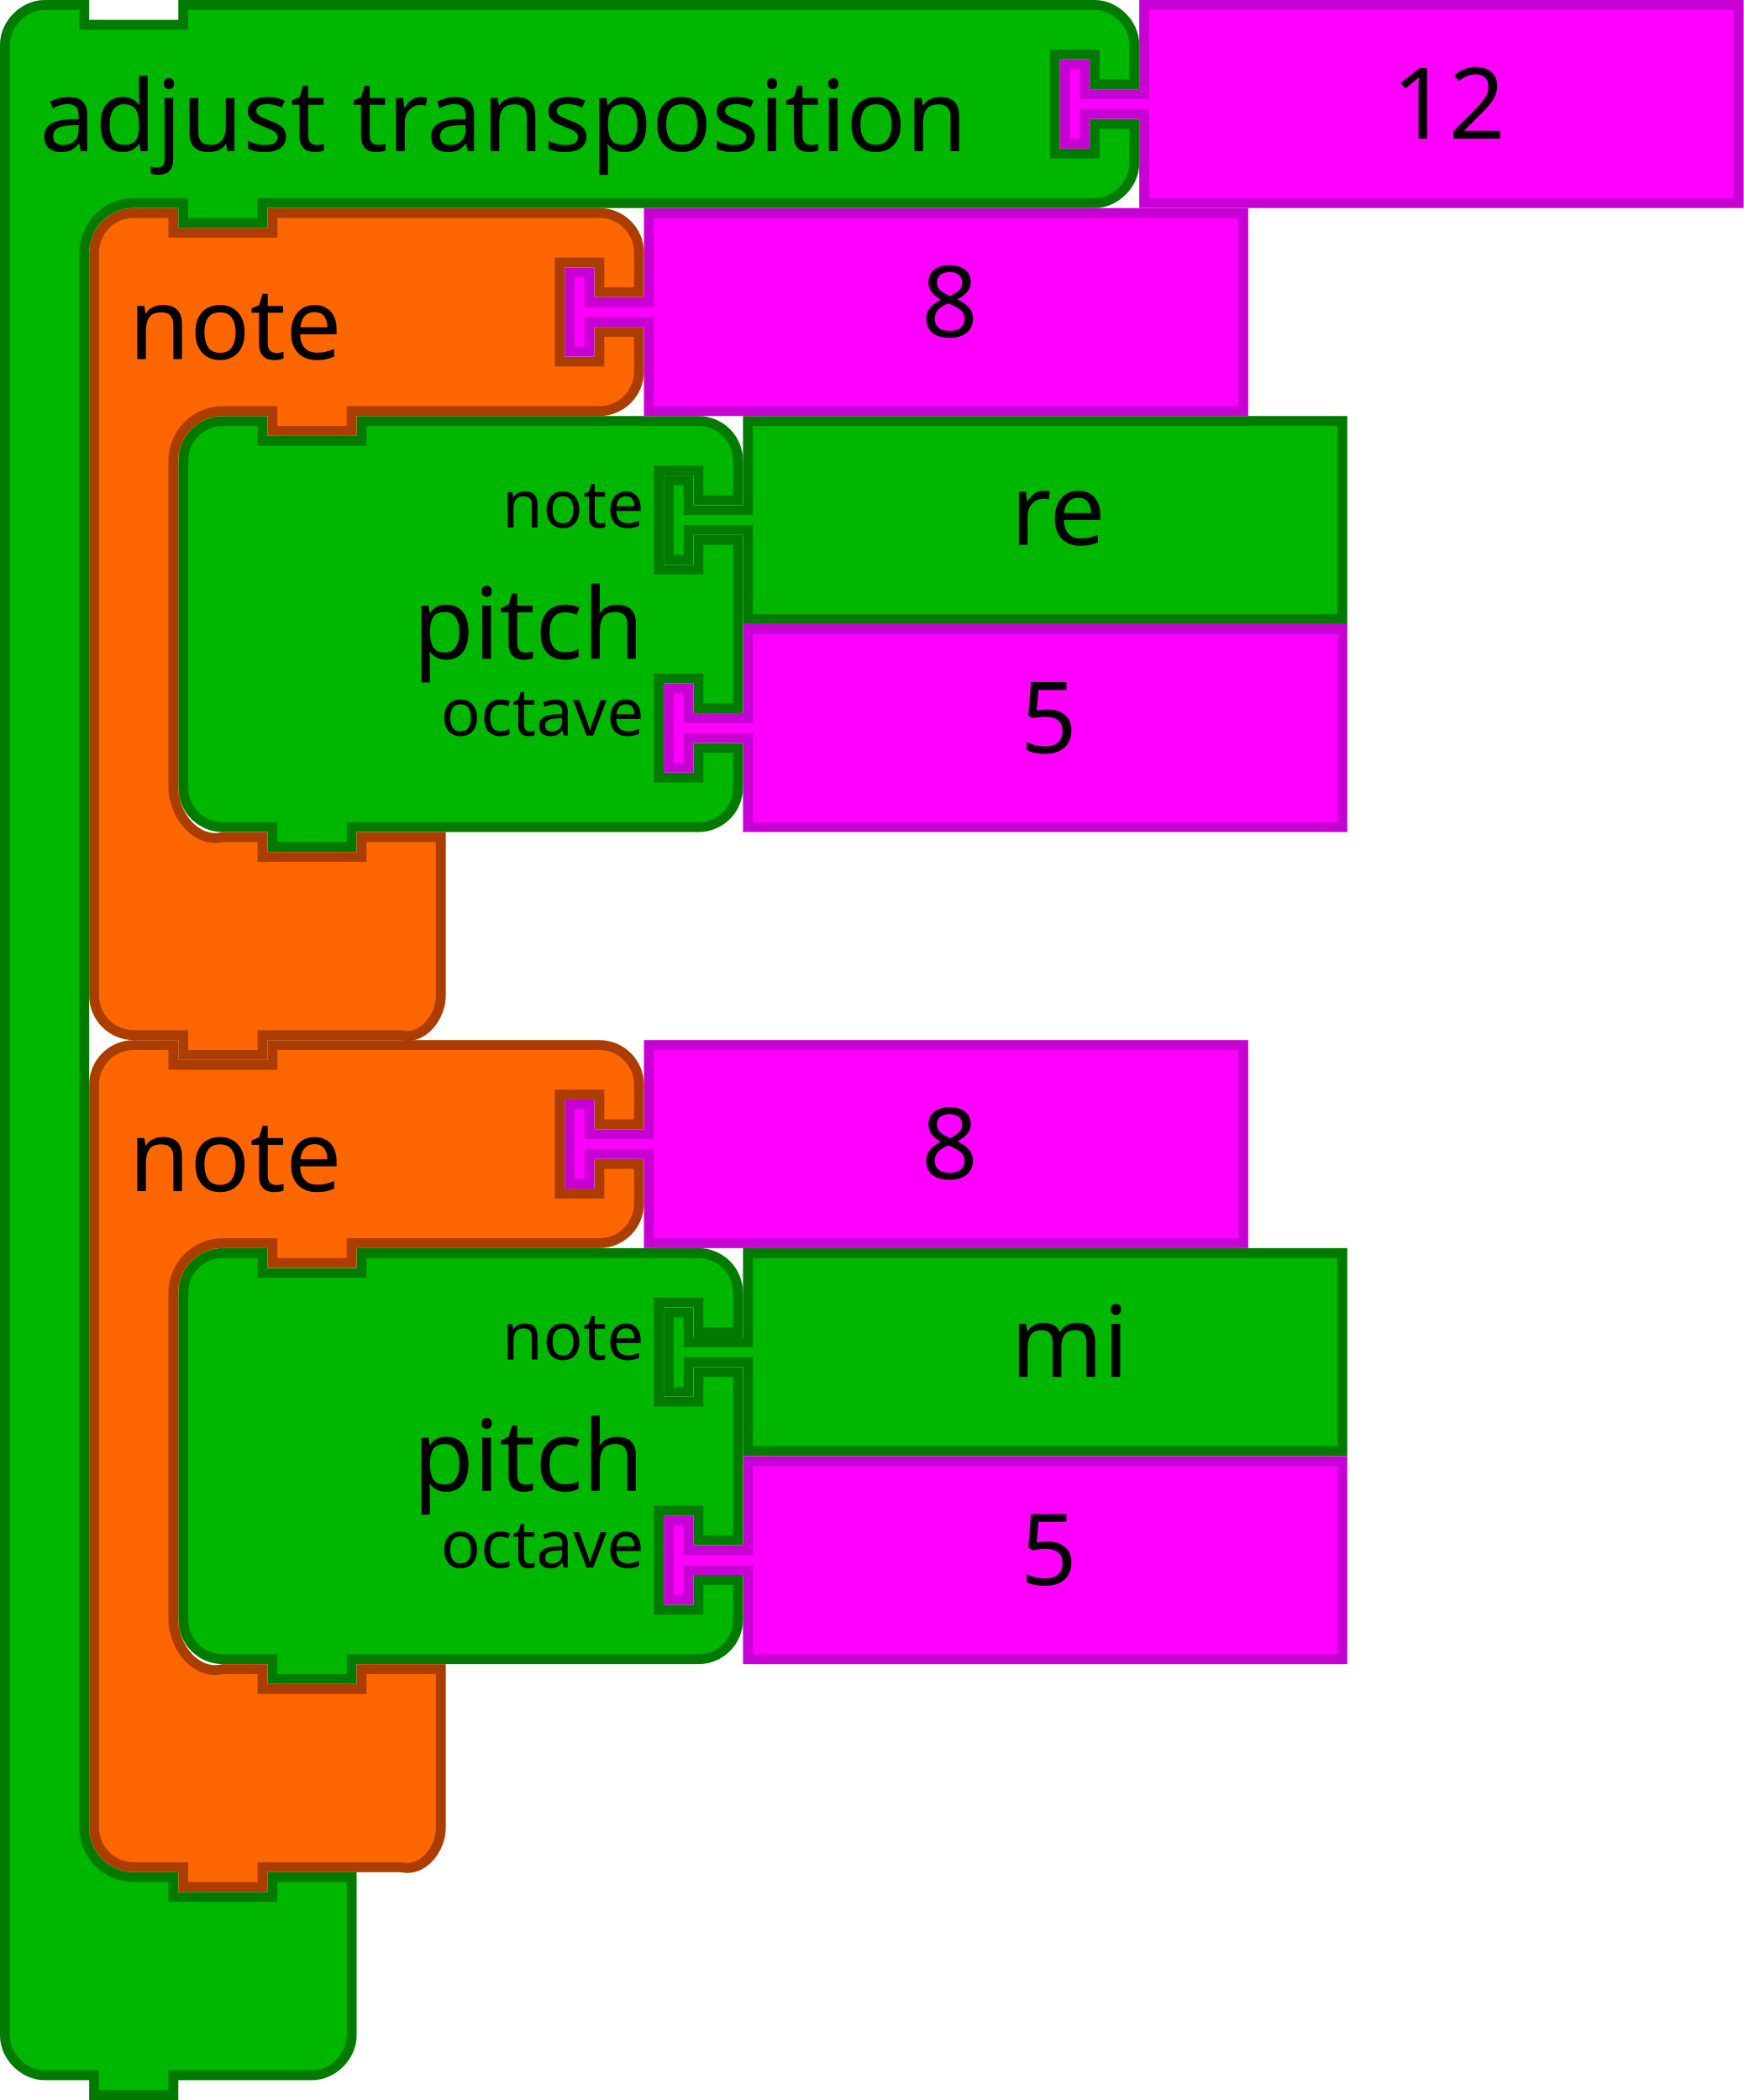
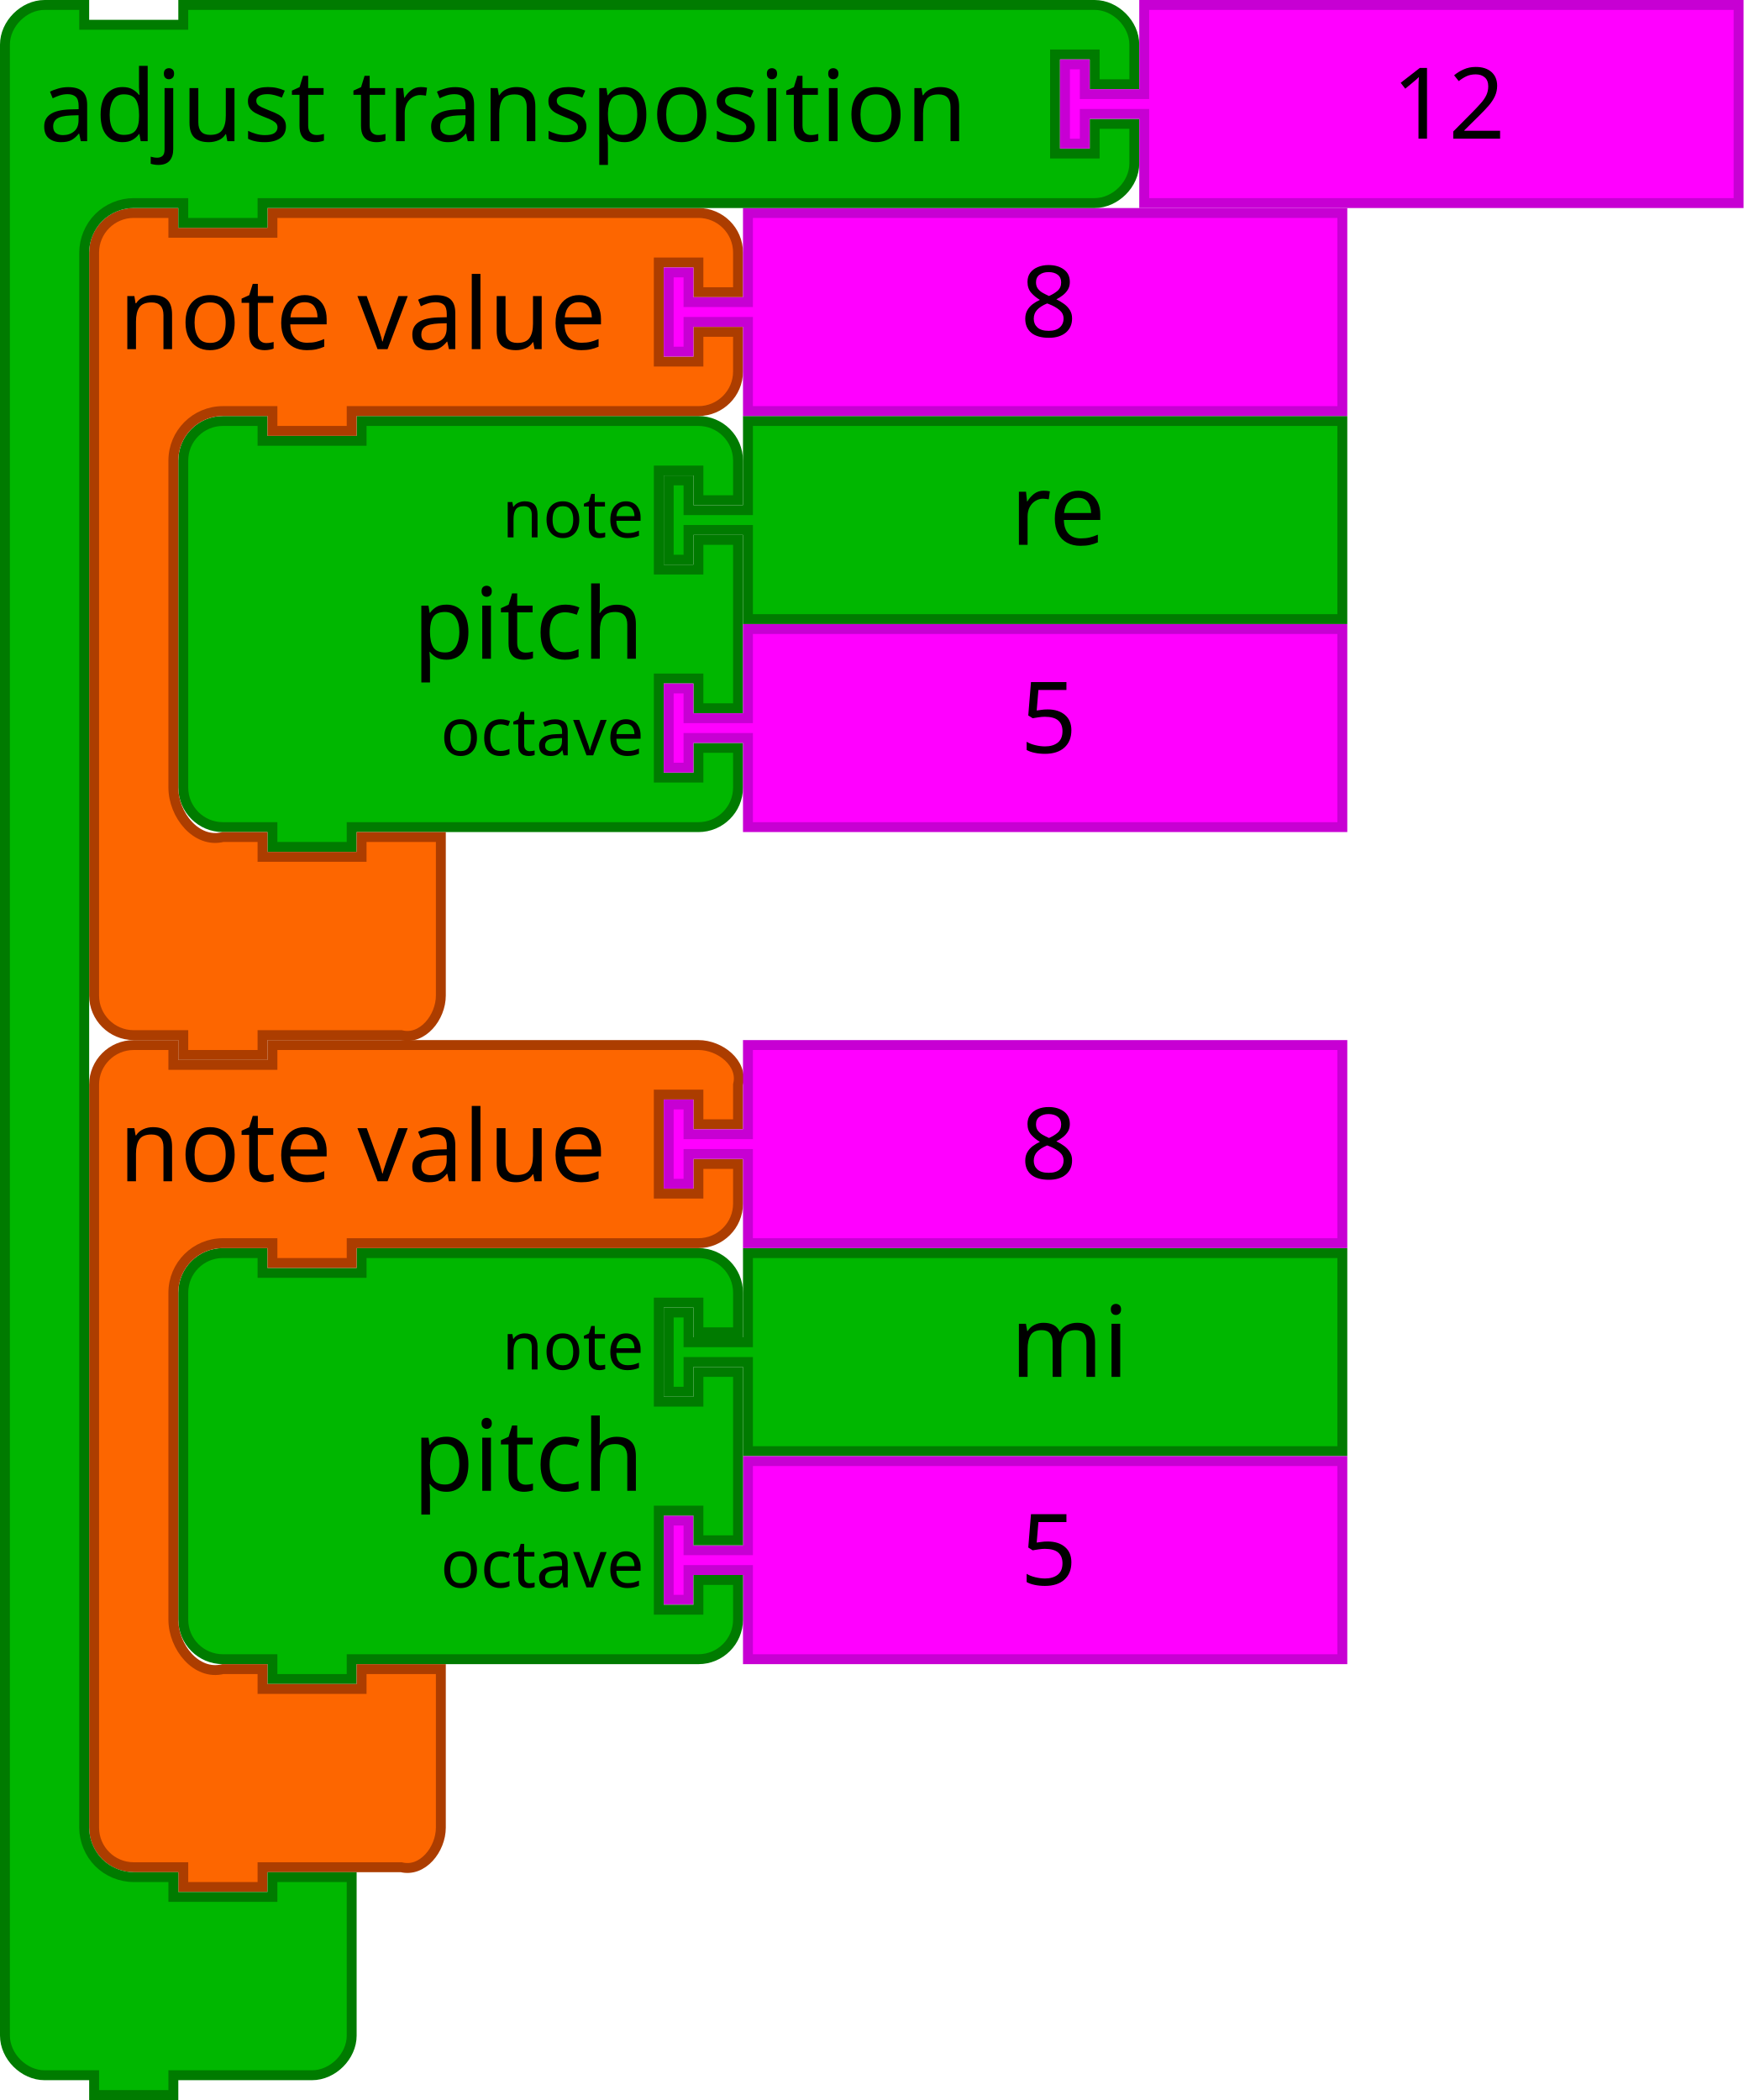
<svg xmlns="http://www.w3.org/2000/svg" width="99.342mm" height="119.662mm" viewBox="0 0 352 424" id="svg5185" version="1.1">
  <defs id="defs5187" />
  <path style="fill:#00b700;fill-opacity:1;stroke:#007b00;stroke-width:2;stroke-linecap:round;stroke-opacity:1" id="path3194" d="m 37,101 0,-8 a 8,8 0 0 1 8,-8 l 8,0 0,4 20,0 0,-4 60,0 8,0 a 8,8 0 0 1 8,8 l 0,8 -8,0 0,-6 -8,0 0,20 8,0 0,-6 8,0 0,34 -8,0 0,-6 -8,0 0,20 8,0 0,-6 8,0 0,8 a 8,8 0 0 1 -8,8 l -8,0 -60,0 -2,0 0,4 -16,0 0,-4 -2,0 -8,0 a 8,8 0 0 1 -8,-8 l 0,-8 0,-42 0,-8 z" />
  <text y="84" x="36" style="font-size:20px;font-family:Sans;text-anchor:end;fill:#000000" id="text3196">
    <tspan id="tspan3198" y="133" x="130">pitch</tspan>
  </text>
-   <text y="84" x="36" style="font-size:13.333px;font-family:Sans;text-anchor:end;fill:#000000" id="text3200">
-     <tspan id="tspan3202" y="106.5" x="130">note</tspan>
+   <text y="86" x="36" style="font-size:13.333px;font-family:Sans;text-anchor:end;fill:#000000" id="text3200">
+     <tspan id="tspan3202" y="108.5" x="130">note</tspan>
  </text>
-   <text y="84" x="36" style="font-size:13.333px;font-family:Sans;text-anchor:end;fill:#000000" id="text3204">
-     <tspan id="tspan3206" y="148.5" x="130">octave</tspan>
+   <text y="88" x="36" style="font-size:13.333px;font-family:Sans;text-anchor:end;fill:#000000" id="text3204">
+     <tspan id="tspan3206" y="152.5" x="130">octave</tspan>
  </text>
  <path d="m 151,85 120,0 0,40 -120,0 0,-16 0,-2 -12,0 0,6 -4,0 0,-16 4,0 0,6 12,0 0,-2 z" id="path21" style="fill:#00b700;fill-opacity:1;stroke:#007b00;stroke-width:2;stroke-linecap:round;stroke-opacity:1" />
  <text y="84" id="text23" style="font-size:20px;font-family:Sans;text-anchor:start;fill:#000000" x="184">
    <tspan x="204" y="110" id="tspan25">re</tspan>
  </text>
  <path style="fill:#ff00ff;fill-opacity:1;stroke:#c700d3;stroke-width:2;stroke-linecap:round;stroke-opacity:1" id="path21-6" d="m 151,127 120,0 0,40 -120,0 0,-16 0,-2 -12,0 0,6 -4,0 0,-16 4,0 0,6 12,0 0,-2 z" />
  <text y="126" x="186" style="font-size:20px;font-family:Sans;text-anchor:start;fill:#000000" id="text23-9">
    <tspan id="tspan25-8" y="152" x="206">5</tspan>
  </text>
  <path d="m 151,253 120,0 0,40 -120,0 0,-16 0,-2 -12,0 0,6 -4,0 0,-16 4,0 0,6 12,0 0,-2 z" id="path21-2" style="fill:#00b700;fill-opacity:1;stroke:#007b00;stroke-width:2;stroke-linecap:round;stroke-opacity:1" />
  <text y="252" id="text23-0" style="font-size:20px;font-family:Sans;text-anchor:start;fill:#000000" x="184">
    <tspan x="204" y="278" id="tspan25-7">mi</tspan>
  </text>
  <path style="fill:#ff00ff;fill-opacity:1;stroke:#c700d3;stroke-width:2;stroke-linecap:round;stroke-opacity:1" id="path21-6-7" d="m 151,295 120,0 0,40 -120,0 0,-16 0,-2 -12,0 0,6 -4,0 0,-16 4,0 0,6 12,0 0,-2 z" />
  <text y="294" x="186" style="font-size:20px;font-family:Sans;text-anchor:start;fill:#000000" id="text23-9-8">
    <tspan id="tspan25-8-2" y="320" x="206">5</tspan>
  </text>
  <path style="fill:#00b700;fill-opacity:1;stroke:#007b00;stroke-width:2;stroke-linecap:round;stroke-opacity:1" id="path3194-3" d="m 37,269 0,-8 a 8,8 0 0 1 8,-8 l 8,0 0,4 20,0 0,-4 60,0 8,0 a 8,8 0 0 1 8,8 l 0,8 -8,0 0,-6 -8,0 0,20 8,0 0,-6 8,0 0,34 -8,0 0,-6 -8,0 0,20 8,0 0,-6 8,0 0,8 a 8,8 0 0 1 -8,8 l -8,0 -60,0 -2,0 0,4 -16,0 0,-4 -2,0 -8,0 a 8,8 0 0 1 -8,-8 l 0,-8 0,-42 0,-8 z" />
  <text y="252" x="36" style="font-size:20px;font-family:Sans;text-anchor:end;fill:#000000" id="text3196-7">
    <tspan id="tspan3198-0" y="301" x="130">pitch</tspan>
  </text>
-   <text y="252" x="36" style="font-size:13.333px;font-family:Sans;text-anchor:end;fill:#000000" id="text3200-6">
-     <tspan id="tspan3202-5" y="274.5" x="130">note</tspan>
+   <text y="254" x="36" style="font-size:13.333px;font-family:Sans;text-anchor:end;fill:#000000" id="text3200-6">
+     <tspan id="tspan3202-5" y="276.5" x="130">note</tspan>
  </text>
-   <text y="252" x="36" style="font-size:13.333px;font-family:Sans;text-anchor:end;fill:#000000" id="text3204-9">
-     <tspan id="tspan3206-0" y="316.5" x="130">octave</tspan>
+   <text y="256" x="36" style="font-size:13.333px;font-family:Sans;text-anchor:end;fill:#000000" id="text3204-9">
+     <tspan id="tspan3206-0" y="320.5" x="130">octave</tspan>
  </text>
-   <path style="fill:#fd6600;fill-opacity:1;stroke:#ac3d00;stroke-width:2;stroke-linecap:round;stroke-opacity:1" id="path3035" d="m 19,59 0,-8 c 0,-4.418 3.582,-8 8,-8 l 8,0 0,4 20,0 0,-4 18,0 40,0 8,0 c 4.418,0 8,3.582 8,8 l 0,8 -8,0 0,-6 -8,0 0,20 8,0 0,-6 8,0 0,8 c 0,4.418 -3.582,8 -8,8 l -8,0 -40,0 -2,0 0,4 -16,0 0,-4 -2,0 -8,0 c -5.523,0 -10,4.477 -10,10 l 0,8 0,50 L 35,159 c 0,5.523 4.642,11.339 10,10 l 8,0 0,4 20,0 0,-4 16,0 0,12 0,12 0,8 c 0,4.418 -3.714,9.072 -8,8 l -8,0 -18,0 -2,0 0,4 -16,0 0,-4 -2,0 -8,0 c -4.418,0 -8,-3.582 -8,-8 l 0,-8 z" />
-   <text x="18" y="42" style="font-size:20px;font-family:Sans;text-anchor:start;fill:#000000" id="text3037">
-     <tspan id="tspan3039" y="72.5" x="26">note</tspan>
+   <path style="fill:#fd6600;fill-opacity:1;stroke:#ac3d00;stroke-width:2;stroke-linecap:round;stroke-opacity:1" id="path3035" d="m 19,59 0,-8 c 0,-4.418 3.582,-8 8,-8 l 8,0 0,4 20,0 0,-4 18,0 60,0 8,0 c 4.418,0 8,3.582 8,8 l 0,8 -8,0 0,-6 -8,0 0,20 8,0 0,-6 8,0 0,8 c 0,4.418 -3.582,8 -8,8 l -8,0 -60,0 -2,0 0,4 -16,0 0,-4 -2,0 -8,0 c -5.523,0 -10,4.477 -10,10 l 0,8 0,50 L 35,159 c 0,5.523 4.642,11.339 10,10 l 8,0 0,4 20,0 0,-4 16,0 0,12 0,12 0,8 c 0,4.418 -3.714,9.072 -8,8 l -8,0 -18,0 -2,0 0,4 -16,0 0,-4 -2,0 -8,0 c -4.418,0 -8,-3.582 -8,-8 l 0,-8 z" />
+   <text x="16" y="40" style="font-size:20px;font-family:Sans;text-anchor:start;fill:#000000" id="text3037">
+     <tspan id="tspan3039" y="70.5" x="24">note value</tspan>
  </text>
-   <path style="fill:#ff00ff;fill-opacity:1;stroke:#c700d3;stroke-width:2;stroke-linecap:round;stroke-opacity:1" id="path21-6-1" d="m 131,43 120,0 0,40 -120,0 0,-16 0,-2 -12,0 0,6 -4,0 0,-16 4,0 0,6 12,0 0,-2 z" />
-   <text y="42" x="166" style="font-size:20px;font-family:Sans;text-anchor:start;fill:#000000" id="text23-9-82">
-     <tspan id="tspan25-8-5" y="68" x="186">8</tspan>
+   <path style="fill:#ff00ff;fill-opacity:1;stroke:#c700d3;stroke-width:2;stroke-linecap:round;stroke-opacity:1" id="path21-6-1" d="m 151,43 120,0 0,40 -120,0 0,-16 0,-2 -12,0 0,6 -4,0 0,-16 4,0 0,6 12,0 0,-2 z" />
+   <text y="42" x="186" style="font-size:20px;font-family:Sans;text-anchor:start;fill:#000000" id="text23-9-82">
+     <tspan id="tspan25-8-5" y="68" x="206">8</tspan>
  </text>
-   <g transform="translate(18,178.8759)" id="g3674">
-     <path d="m 1,48.124 0,-8 c 0,-4.418 3.582,-8 8,-8 l 8,0 0,4 20,0 0,-4 18,0 40,0 8,0 c 4.418,0 8,3.582 8,8 l 0,8 -8,0 0,-6 -8,0 0,20 8,0 0,-6 8,0 0,8 c 0,4.418 -3.582,8 -8,8 l -8,0 -40,0 -2,0 0,4 -16,0 0,-4 -2,0 -8,0 c -5.523,0 -10,4.477 -10,10 l 0,8 0,50 0,8 c 0,5.523 4.642,11.339 10,10 l 8,0 0,4 20,0 0,-4 16,0 0,12 0,12 0,8 c 0,4.418 -3.714,9.072 -8,8 l -8,0 -18,0 -2,0 0,4 -16,0 0,-4 -2,0 -8,0 c -4.418,0 -8,-3.582 -8,-8 l 0,-8 z" id="path3035-8" style="fill:#fd6600;fill-opacity:1;stroke:#ac3d00;stroke-width:2;stroke-linecap:round;stroke-opacity:1" />
-     <text id="text3037-0" style="font-size:20px;font-family:Sans;text-anchor:start;fill:#000000" y="31.124" x="3.7304687e-06">
-       <tspan x="8" y="61.624" id="tspan3039-6">note</tspan>
-     </text>
-     <path d="m 113,32.124 120,0 0,40 -120,0 0,-16 0,-2 -12,0 0,6 -4,0 0,-16 4,0 0,6 12,0 0,-2 z" id="path21-6-1-0" style="fill:#ff00ff;fill-opacity:1;stroke:#c700d3;stroke-width:2;stroke-linecap:round;stroke-opacity:1" />
-   </g>
-   <text y="212" x="166" style="font-size:20px;font-family:Sans;text-anchor:start;fill:#000000" id="text23-9-82-5">
-     <tspan id="tspan25-8-5-1" y="238" x="186">8</tspan>
+   <path style="fill:#fd6600;fill-opacity:1;stroke:#ac3d00;stroke-width:2;stroke-linecap:round;stroke-opacity:1" id="path3035-8" d="m 19,227 0,-8 c 0,-4.418 3.582,-8 8,-8 l 8,0 0,4 20,0 0,-4 18,0 60,0 8,0 c 4.418,0 9.072,3.714 8,8 l 0,8 -8,0 0,-6 -8,0 0,20 8,0 0,-6 8,0 0,8 c 0,4.418 -3.582,8 -8,8 l -8,0 -60,0 -2,0 0,4 -16,0 0,-4 -2,0 -8,0 c -5.523,0 -10,4.477 -10,10 l 0,8 0,50 L 35,327 c 0,5.523 4.642,11.339 10,10 l 8,0 0,4 20,0 0,-4 16,0 0,12 0,12 0,8 c 0,4.418 -3.714,9.072 -8,8 l -8,0 -18,0 -2,0 0,4 -16,0 0,-4 -2,0 -8,0 c -4.418,0 -8,-3.582 -8,-8 l 0,-8 z" />
+   <text x="16" y="208" style="font-size:20px;font-family:Sans;text-anchor:start;fill:#000000" id="text3037-0">
+     <tspan id="tspan3039-6" y="238.5" x="24">note value</tspan>
+   </text>
+   <path style="fill:#ff00ff;fill-opacity:1;stroke:#c700d3;stroke-width:2;stroke-linecap:round;stroke-opacity:1" id="path21-6-1-0" d="m 151,211 120,0 0,40 -120,0 0,-16 0,-2 -12,0 0,6 -4,0 0,-16 4,0 0,6 12,0 0,-2 z" />
+   <text y="212" x="186" style="font-size:20px;font-family:Sans;text-anchor:start;fill:#000000" id="text23-9-82-5">
+     <tspan id="tspan25-8-5-1" y="238" x="206">8</tspan>
  </text>
  <path style="fill:#00b700;fill-opacity:1;stroke:#007b00;stroke-width:2;stroke-linecap:round;stroke-opacity:1" id="path3035-23" d="M 1,17 1,9 C 1,4.811 4.811,1 9,1 l 8,0 0,4 20,0 0,-4 18,0 158,0 8,0 c 4.189,0 8,3.811 8,8 l 0,8 -8,0 0,-6 -8,0 0,20 8,0 0,-6 8,0 0,8 c 0,4.189 -3.811,8 -8,8 l -8,0 -158,0 -2,0 0,4 -16,0 0,-4 -2,0 -8,0 c -2.618,0 -5.22,1.078 -7.071,2.929 C 18.078,45.78 17,48.382 17,51 l 0,8 0,8 0,302 c 0,2.618 1.078,5.22 2.929,7.071 C 21.78,377.922 24.382,379 27,379 l 8,0 0,4 20,0 0,-4 16,0 0,12 0,12 0,8 c 0,4.189 -3.811,8 -8,8 l -8,0 -18,0 -2,0 0,4 -16,0 0,-4 -2,0 -8,0 c -4.189,0 -8,-3.811 -8,-8 l 0,-8 z" />
-   <text style="font-size:20px;font-family:Sans;text-anchor:start;fill:#000000" id="text3037-1">
-     <tspan id="tspan3039-7" y="30.5" x="8">adjust transposition</tspan>
+   <text y="-2" style="font-size:20px;font-family:Sans;text-anchor:start;fill:#000000" id="text3037-1">
+     <tspan id="tspan3039-7" y="28.5" x="8">adjust transposition</tspan>
  </text>
  <path style="fill:#ff00ff;fill-opacity:1;stroke:#c700d3;stroke-width:2;stroke-linecap:round;stroke-opacity:1" id="path21-8-2" d="m 231,1 120,0 0,40 -120,0 0,-16 0,-2 -12,0 0,6 -4,0 0,-16 4,0 0,6 12,0 0,-2 z" />
  <text style="font-size:20px;font-family:Sans;text-anchor:start;fill:#000000" id="text23-0-2" y="2" x="261">
    <tspan id="tspan25-7-8" y="28" x="281">12</tspan>
  </text>
</svg>
